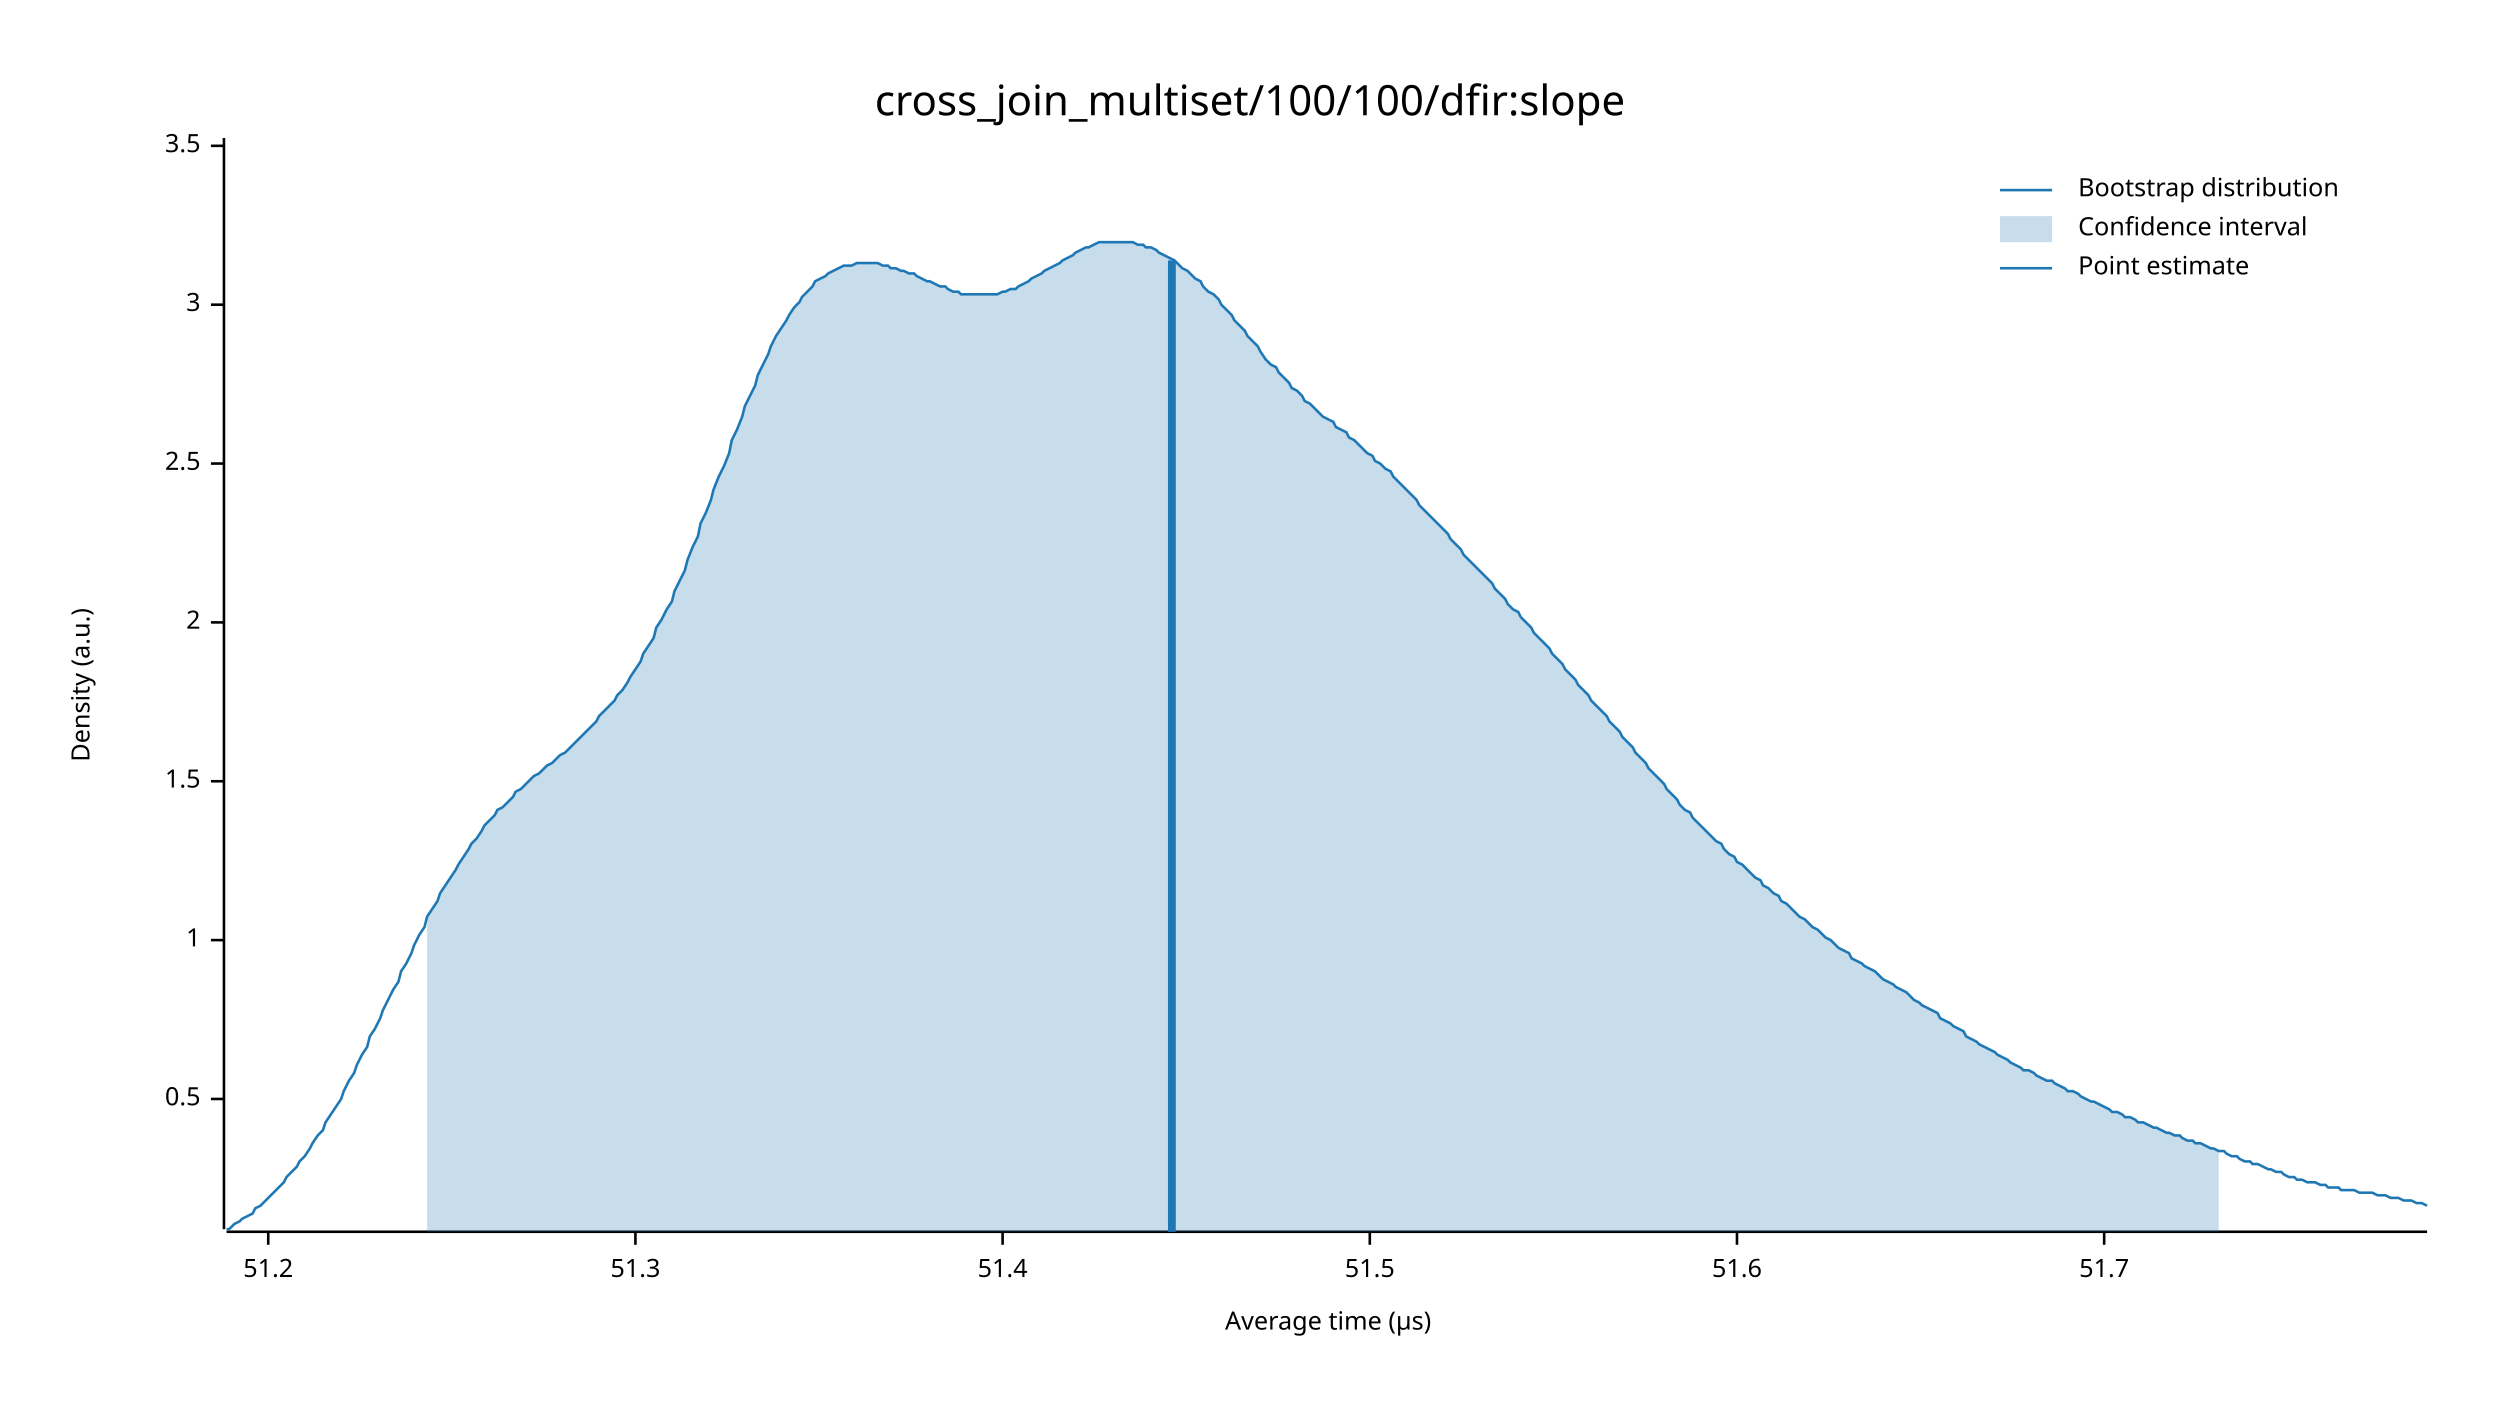
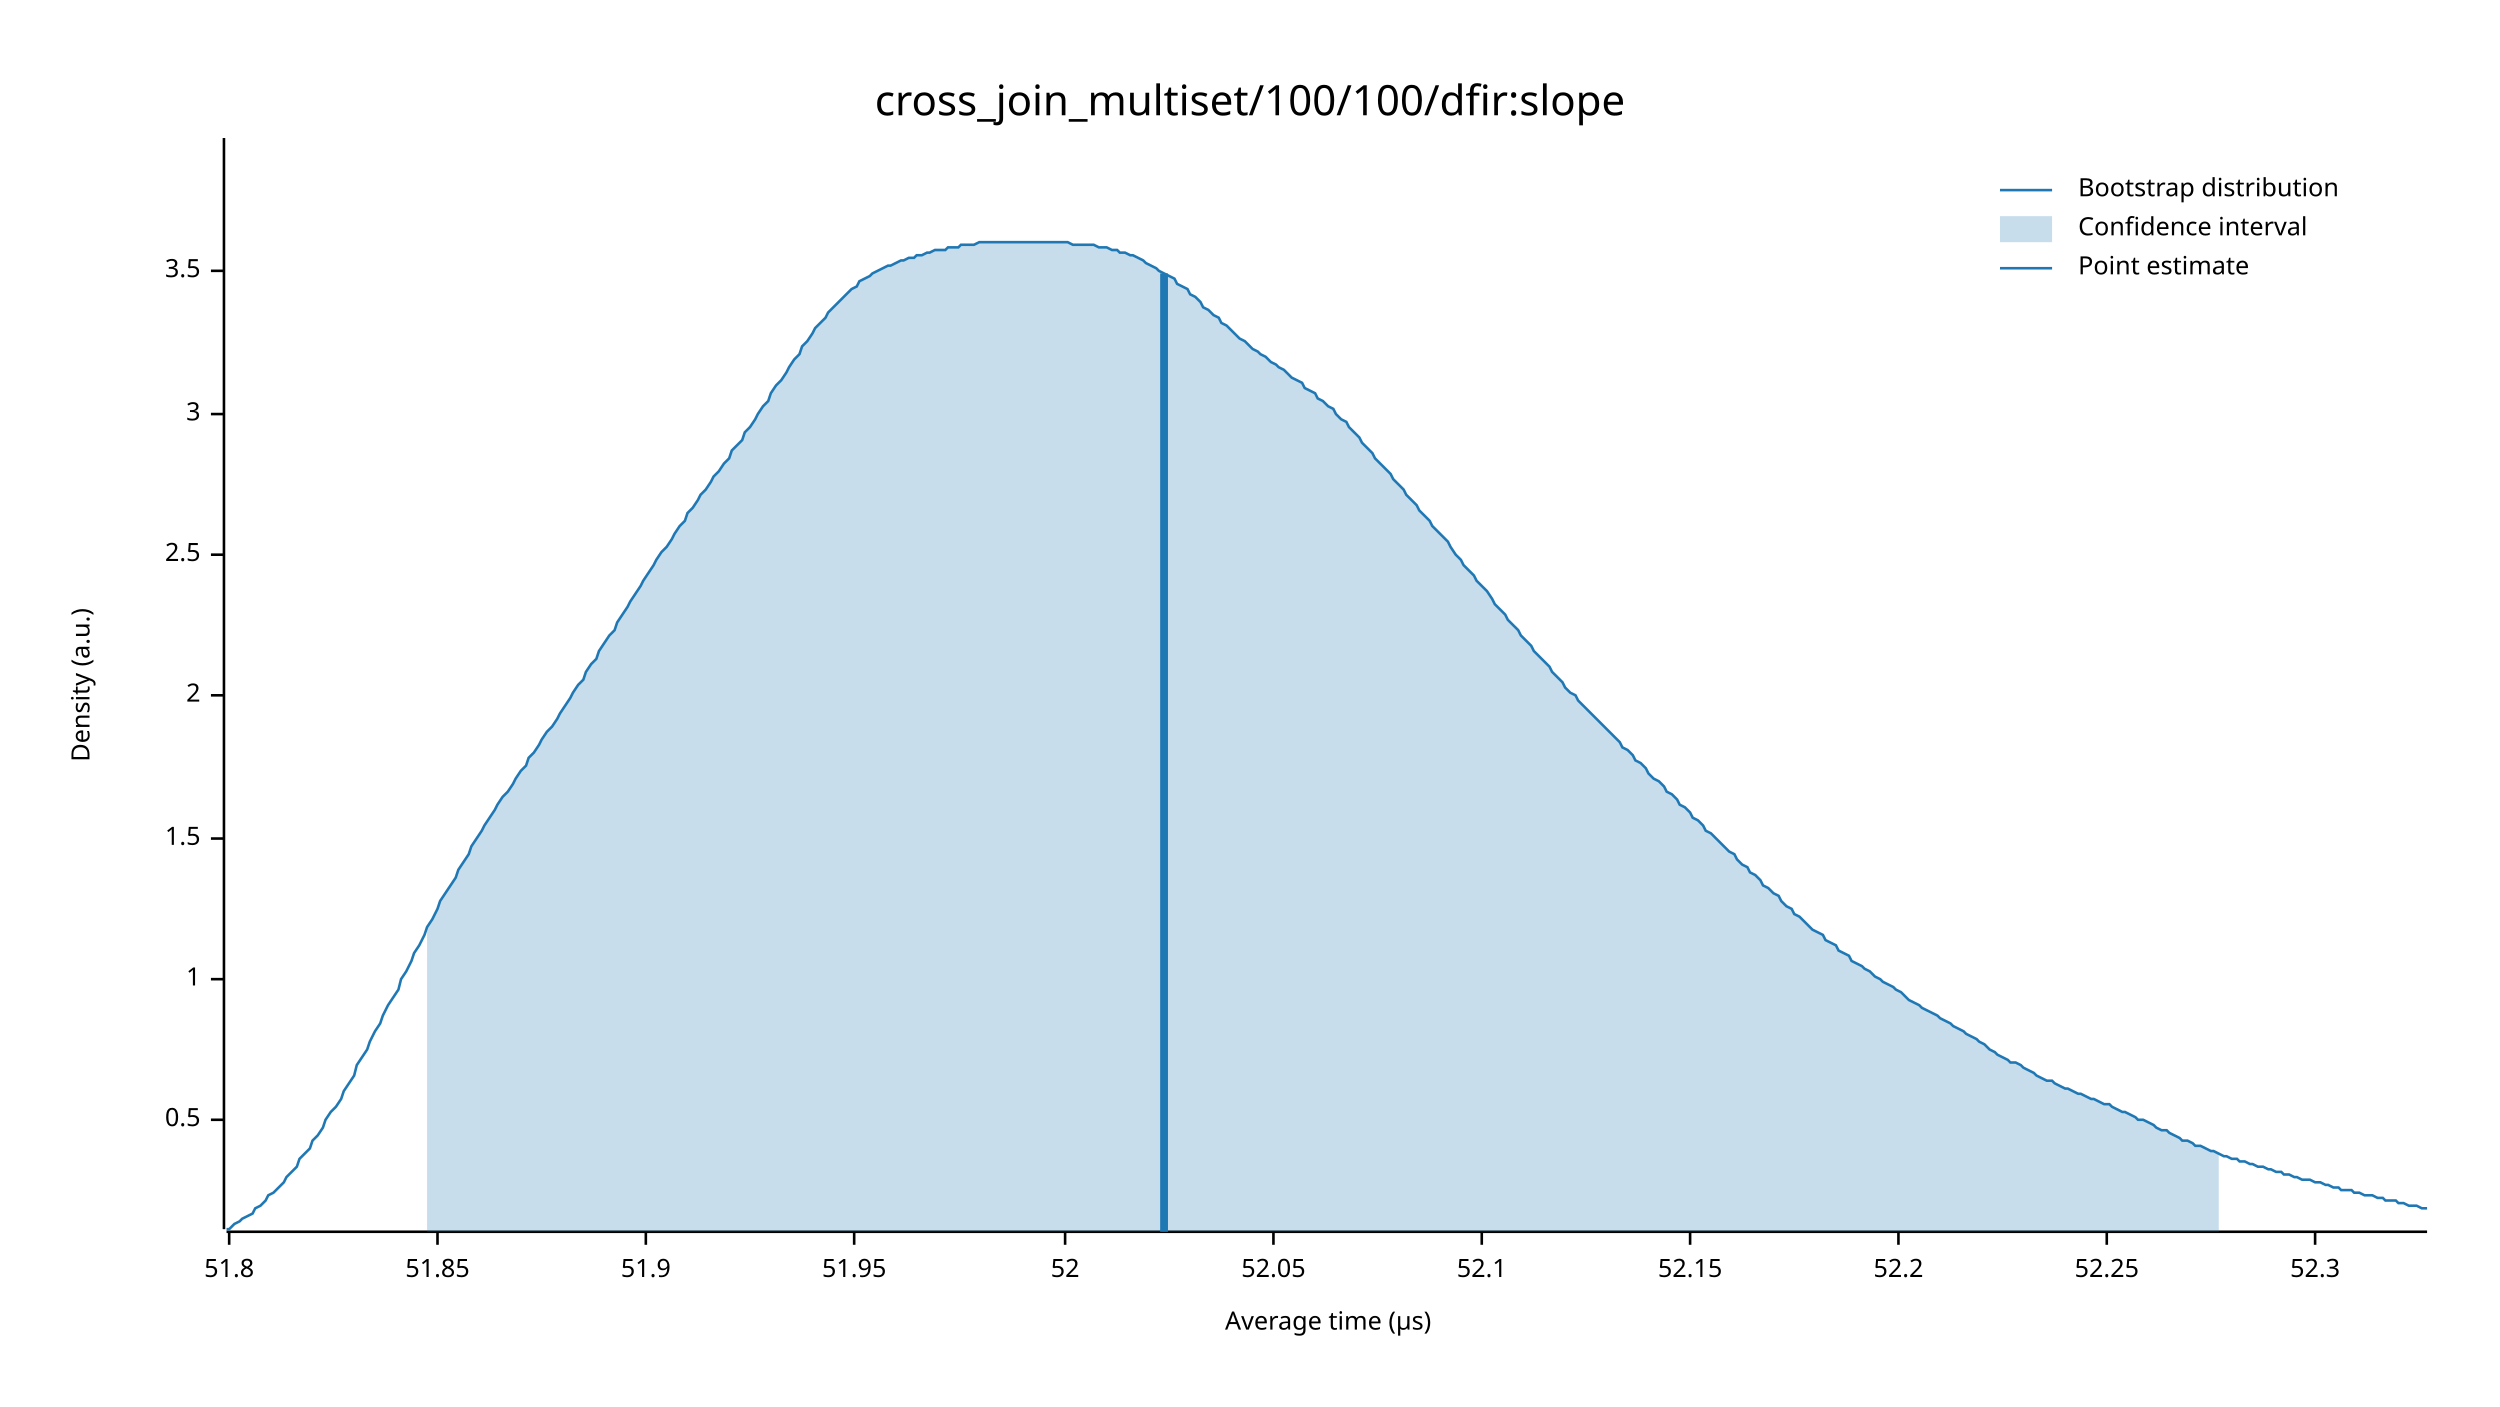
<svg xmlns="http://www.w3.org/2000/svg" width="960" height="540" viewBox="0 0 960 540">
  <text x="480" y="32" dy="0.76em" text-anchor="middle" font-family="sans-serif" font-size="16.129" opacity="1" fill="#000000">
cross_join_multiset/100/100/dfir:slope
</text>
  <text x="27" y="263" dy="0.76em" text-anchor="middle" font-family="sans-serif" font-size="9.677" opacity="1" fill="#000000" transform="rotate(270, 27, 263)">
Density (a.u.)
</text>
  <text x="510" y="513" dy="-0.5ex" text-anchor="middle" font-family="sans-serif" font-size="9.677" opacity="1" fill="#000000">
Average time (µs)
</text>
  <polyline fill="none" opacity="1" stroke="#000000" stroke-width="1" points="86,53 86,472 " />
-   <text x="77" y="422" dy="0.5ex" text-anchor="end" font-family="sans-serif" font-size="9.677" opacity="1" fill="#000000">
+   <text x="77" y="430" dy="0.5ex" text-anchor="end" font-family="sans-serif" font-size="9.677" opacity="1" fill="#000000">
0.5
</text>
-   <polyline fill="none" opacity="1" stroke="#000000" stroke-width="1" points="81,422 86,422 " />
-   <text x="77" y="361" dy="0.5ex" text-anchor="end" font-family="sans-serif" font-size="9.677" opacity="1" fill="#000000">
+   <polyline fill="none" opacity="1" stroke="#000000" stroke-width="1" points="81,430 86,430 " />
+   <text x="77" y="376" dy="0.5ex" text-anchor="end" font-family="sans-serif" font-size="9.677" opacity="1" fill="#000000">
1
</text>
-   <polyline fill="none" opacity="1" stroke="#000000" stroke-width="1" points="81,361 86,361 " />
-   <text x="77" y="300" dy="0.5ex" text-anchor="end" font-family="sans-serif" font-size="9.677" opacity="1" fill="#000000">
+   <polyline fill="none" opacity="1" stroke="#000000" stroke-width="1" points="81,376 86,376 " />
+   <text x="77" y="322" dy="0.5ex" text-anchor="end" font-family="sans-serif" font-size="9.677" opacity="1" fill="#000000">
1.5
</text>
-   <polyline fill="none" opacity="1" stroke="#000000" stroke-width="1" points="81,300 86,300 " />
-   <text x="77" y="239" dy="0.5ex" text-anchor="end" font-family="sans-serif" font-size="9.677" opacity="1" fill="#000000">
+   <polyline fill="none" opacity="1" stroke="#000000" stroke-width="1" points="81,322 86,322 " />
+   <text x="77" y="267" dy="0.5ex" text-anchor="end" font-family="sans-serif" font-size="9.677" opacity="1" fill="#000000">
2
</text>
-   <polyline fill="none" opacity="1" stroke="#000000" stroke-width="1" points="81,239 86,239 " />
-   <text x="77" y="178" dy="0.5ex" text-anchor="end" font-family="sans-serif" font-size="9.677" opacity="1" fill="#000000">
+   <polyline fill="none" opacity="1" stroke="#000000" stroke-width="1" points="81,267 86,267 " />
+   <text x="77" y="213" dy="0.5ex" text-anchor="end" font-family="sans-serif" font-size="9.677" opacity="1" fill="#000000">
2.5
</text>
-   <polyline fill="none" opacity="1" stroke="#000000" stroke-width="1" points="81,178 86,178 " />
-   <text x="77" y="117" dy="0.5ex" text-anchor="end" font-family="sans-serif" font-size="9.677" opacity="1" fill="#000000">
+   <polyline fill="none" opacity="1" stroke="#000000" stroke-width="1" points="81,213 86,213 " />
+   <text x="77" y="159" dy="0.5ex" text-anchor="end" font-family="sans-serif" font-size="9.677" opacity="1" fill="#000000">
3
</text>
-   <polyline fill="none" opacity="1" stroke="#000000" stroke-width="1" points="81,117 86,117 " />
-   <text x="77" y="56" dy="0.5ex" text-anchor="end" font-family="sans-serif" font-size="9.677" opacity="1" fill="#000000">
+   <polyline fill="none" opacity="1" stroke="#000000" stroke-width="1" points="81,159 86,159 " />
+   <text x="77" y="104" dy="0.5ex" text-anchor="end" font-family="sans-serif" font-size="9.677" opacity="1" fill="#000000">
3.5
</text>
-   <polyline fill="none" opacity="1" stroke="#000000" stroke-width="1" points="81,56 86,56 " />
+   <polyline fill="none" opacity="1" stroke="#000000" stroke-width="1" points="81,104 86,104 " />
  <polyline fill="none" opacity="1" stroke="#000000" stroke-width="1" points="87,473 932,473 " />
-   <text x="103" y="483" dy="0.76em" text-anchor="middle" font-family="sans-serif" font-size="9.677" opacity="1" fill="#000000">
- 51.2
+   <text x="88" y="483" dy="0.76em" text-anchor="middle" font-family="sans-serif" font-size="9.677" opacity="1" fill="#000000">
+ 51.8
</text>
-   <polyline fill="none" opacity="1" stroke="#000000" stroke-width="1" points="103,473 103,478 " />
-   <text x="244" y="483" dy="0.76em" text-anchor="middle" font-family="sans-serif" font-size="9.677" opacity="1" fill="#000000">
- 51.3
+   <polyline fill="none" opacity="1" stroke="#000000" stroke-width="1" points="88,473 88,478 " />
+   <text x="168" y="483" dy="0.76em" text-anchor="middle" font-family="sans-serif" font-size="9.677" opacity="1" fill="#000000">
+ 51.85
</text>
-   <polyline fill="none" opacity="1" stroke="#000000" stroke-width="1" points="244,473 244,478 " />
-   <text x="385" y="483" dy="0.76em" text-anchor="middle" font-family="sans-serif" font-size="9.677" opacity="1" fill="#000000">
- 51.4
+   <polyline fill="none" opacity="1" stroke="#000000" stroke-width="1" points="168,473 168,478 " />
+   <text x="248" y="483" dy="0.76em" text-anchor="middle" font-family="sans-serif" font-size="9.677" opacity="1" fill="#000000">
+ 51.9
</text>
-   <polyline fill="none" opacity="1" stroke="#000000" stroke-width="1" points="385,473 385,478 " />
-   <text x="526" y="483" dy="0.76em" text-anchor="middle" font-family="sans-serif" font-size="9.677" opacity="1" fill="#000000">
- 51.5
+   <polyline fill="none" opacity="1" stroke="#000000" stroke-width="1" points="248,473 248,478 " />
+   <text x="328" y="483" dy="0.76em" text-anchor="middle" font-family="sans-serif" font-size="9.677" opacity="1" fill="#000000">
+ 51.95
</text>
-   <polyline fill="none" opacity="1" stroke="#000000" stroke-width="1" points="526,473 526,478 " />
-   <text x="667" y="483" dy="0.76em" text-anchor="middle" font-family="sans-serif" font-size="9.677" opacity="1" fill="#000000">
- 51.6
+   <polyline fill="none" opacity="1" stroke="#000000" stroke-width="1" points="328,473 328,478 " />
+   <text x="409" y="483" dy="0.76em" text-anchor="middle" font-family="sans-serif" font-size="9.677" opacity="1" fill="#000000">
+ 52
</text>
-   <polyline fill="none" opacity="1" stroke="#000000" stroke-width="1" points="667,473 667,478 " />
-   <text x="808" y="483" dy="0.76em" text-anchor="middle" font-family="sans-serif" font-size="9.677" opacity="1" fill="#000000">
- 51.7
+   <polyline fill="none" opacity="1" stroke="#000000" stroke-width="1" points="409,473 409,478 " />
+   <text x="489" y="483" dy="0.76em" text-anchor="middle" font-family="sans-serif" font-size="9.677" opacity="1" fill="#000000">
+ 52.05
</text>
-   <polyline fill="none" opacity="1" stroke="#000000" stroke-width="1" points="808,473 808,478 " />
-   <polyline fill="none" opacity="1" stroke="#1F78B4" stroke-width="1" points="87,472 88,472 90,470 92,469 93,468 95,467 97,466 98,464 100,463 102,461 103,460 105,458 107,456 109,454 110,452 112,450 114,448 115,446 117,444 119,441 120,439 122,436 124,434 125,431 127,428 129,425 131,422 132,419 134,415 136,412 137,409 139,405 141,402 142,398 144,395 146,391 147,388 149,384 151,380 153,377 154,373 156,370 158,366 159,363 161,359 163,356 164,352 166,349 168,346 169,343 171,340 173,337 175,334 176,332 178,329 180,326 181,324 183,322 185,319 186,317 188,315 190,313 191,311 193,310 195,308 197,306 198,304 200,303 202,301 203,300 205,298 207,297 208,296 210,294 212,293 214,291 215,290 217,289 219,287 220,286 222,284 224,282 225,281 227,279 229,277 230,275 232,273 234,271 236,269 237,267 239,265 241,262 242,260 244,257 246,254 247,251 249,248 251,245 252,241 254,238 256,234 258,231 259,227 261,223 263,219 264,215 266,210 268,206 269,201 271,197 273,192 274,188 276,183 278,179 280,174 281,169 283,165 285,160 286,156 288,152 290,148 291,144 293,140 295,136 296,133 298,129 300,126 302,123 303,121 305,118 307,116 308,114 310,112 312,110 313,108 315,107 317,106 318,105 320,104 322,103 324,102 325,102 327,102 329,101 330,101 332,101 334,101 335,101 337,101 339,102 341,102 342,103 344,103 346,104 347,104 349,105 351,105 352,106 354,107 356,108 357,108 359,109 361,110 363,110 364,111 366,112 368,112 369,113 371,113 373,113 374,113 376,113 378,113 379,113 381,113 383,113 385,112 386,112 388,111 390,111 391,110 393,109 395,108 396,107 398,106 400,105 401,104 403,103 405,102 407,101 408,100 410,99 412,98 413,97 415,96 417,95 418,95 420,94 422,93 423,93 425,93 427,93 429,93 430,93 432,93 434,93 435,93 437,94 439,94 440,95 442,95 444,96 445,97 447,98 449,99 451,100 452,101 454,103 456,104 457,105 459,107 461,108 462,110 464,112 466,113 468,115 469,117 471,119 473,121 474,123 476,125 478,127 479,129 481,131 483,133 484,135 486,138 488,140 490,141 491,143 493,145 495,147 496,149 498,150 500,152 501,154 503,155 505,157 506,158 508,160 510,161 512,162 513,164 515,165 517,166 518,168 520,169 522,171 523,172 525,174 527,175 528,177 530,178 532,180 534,181 535,183 537,185 539,187 540,188 542,190 544,192 545,194 547,196 549,198 550,199 552,201 554,203 556,205 557,207 559,209 561,211 562,213 564,215 566,217 567,218 569,220 571,222 573,224 574,226 576,228 578,230 579,232 581,234 583,235 584,237 586,239 588,241 589,243 591,245 593,247 595,249 596,251 598,253 600,255 601,257 603,259 605,261 606,263 608,265 610,267 611,269 613,271 615,273 617,275 618,277 620,279 622,281 623,283 625,285 627,287 628,289 630,291 632,293 633,295 635,297 637,299 639,301 640,303 642,305 644,307 645,309 647,311 649,312 650,314 652,316 654,318 655,319 657,321 659,323 661,324 662,326 664,328 666,329 667,331 669,332 671,334 672,335 674,337 676,338 677,340 679,341 681,343 683,344 684,346 686,347 688,349 689,350 691,352 693,353 694,354 696,356 698,357 700,359 701,360 703,361 705,363 706,364 708,365 710,366 711,368 713,369 715,370 716,371 718,372 720,373 722,375 723,376 725,377 727,378 728,379 730,380 732,381 733,382 735,384 737,385 738,386 740,387 742,388 744,389 745,391 747,392 749,393 750,394 752,395 754,396 755,398 757,399 759,400 760,401 762,402 764,403 766,404 767,405 769,406 771,407 772,408 774,409 776,410 777,411 779,411 781,412 782,413 784,414 786,415 788,415 789,416 791,417 793,418 794,419 796,419 798,420 799,421 801,422 803,423 804,423 806,424 808,425 810,426 811,427 813,427 815,428 816,429 818,429 820,430 821,431 823,431 825,432 827,433 828,433 830,434 832,435 833,435 835,436 837,436 838,437 840,438 842,438 843,439 845,439 847,440 849,441 850,441 852,442 854,442 855,443 857,444 859,444 860,445 862,446 864,446 865,447 867,447 869,448 871,449 872,449 874,450 876,450 877,451 879,452 881,452 882,453 884,453 886,454 887,454 889,454 891,455 893,455 894,456 896,456 898,456 899,457 901,457 903,457 904,457 906,458 908,458 909,458 911,458 913,459 915,459 916,459 918,460 920,460 921,460 923,461 925,461 926,461 928,462 930,462 932,463 " />
-   <polygon opacity="0.25" fill="#1F78B4" points="164,352 166,349 168,346 169,343 171,340 173,337 175,334 176,332 178,329 180,326 181,324 183,322 185,319 186,317 188,315 190,313 191,311 193,310 195,308 197,306 198,304 200,303 202,301 203,300 205,298 207,297 208,296 210,294 212,293 214,291 215,290 217,289 219,287 220,286 222,284 224,282 225,281 227,279 229,277 230,275 232,273 234,271 236,269 237,267 239,265 241,262 242,260 244,257 246,254 247,251 249,248 251,245 252,241 254,238 256,234 258,231 259,227 261,223 263,219 264,215 266,210 268,206 269,201 271,197 273,192 274,188 276,183 278,179 280,174 281,169 283,165 285,160 286,156 288,152 290,148 291,144 293,140 295,136 296,133 298,129 300,126 302,123 303,121 305,118 307,116 308,114 310,112 312,110 313,108 315,107 317,106 318,105 320,104 322,103 324,102 325,102 327,102 329,101 330,101 332,101 334,101 335,101 337,101 339,102 341,102 342,103 344,103 346,104 347,104 349,105 351,105 352,106 354,107 356,108 357,108 359,109 361,110 363,110 364,111 366,112 368,112 369,113 371,113 373,113 374,113 376,113 378,113 379,113 381,113 383,113 385,112 386,112 388,111 390,111 391,110 393,109 395,108 396,107 398,106 400,105 401,104 403,103 405,102 407,101 408,100 410,99 412,98 413,97 415,96 417,95 418,95 420,94 422,93 423,93 425,93 427,93 429,93 430,93 432,93 434,93 435,93 437,94 439,94 440,95 442,95 444,96 445,97 447,98 449,99 451,100 452,101 454,103 456,104 457,105 459,107 461,108 462,110 464,112 466,113 468,115 469,117 471,119 473,121 474,123 476,125 478,127 479,129 481,131 483,133 484,135 486,138 488,140 490,141 491,143 493,145 495,147 496,149 498,150 500,152 501,154 503,155 505,157 506,158 508,160 510,161 512,162 513,164 515,165 517,166 518,168 520,169 522,171 523,172 525,174 527,175 528,177 530,178 532,180 534,181 535,183 537,185 539,187 540,188 542,190 544,192 545,194 547,196 549,198 550,199 552,201 554,203 556,205 557,207 559,209 561,211 562,213 564,215 566,217 567,218 569,220 571,222 573,224 574,226 576,228 578,230 579,232 581,234 583,235 584,237 586,239 588,241 589,243 591,245 593,247 595,249 596,251 598,253 600,255 601,257 603,259 605,261 606,263 608,265 610,267 611,269 613,271 615,273 617,275 618,277 620,279 622,281 623,283 625,285 627,287 628,289 630,291 632,293 633,295 635,297 637,299 639,301 640,303 642,305 644,307 645,309 647,311 649,312 650,314 652,316 654,318 655,319 657,321 659,323 661,324 662,326 664,328 666,329 667,331 669,332 671,334 672,335 674,337 676,338 677,340 679,341 681,343 683,344 684,346 686,347 688,349 689,350 691,352 693,353 694,354 696,356 698,357 700,359 701,360 703,361 705,363 706,364 708,365 710,366 711,368 713,369 715,370 716,371 718,372 720,373 722,375 723,376 725,377 727,378 728,379 730,380 732,381 733,382 735,384 737,385 738,386 740,387 742,388 744,389 745,391 747,392 749,393 750,394 752,395 754,396 755,398 757,399 759,400 760,401 762,402 764,403 766,404 767,405 769,406 771,407 772,408 774,409 776,410 777,411 779,411 781,412 782,413 784,414 786,415 788,415 789,416 791,417 793,418 794,419 796,419 798,420 799,421 801,422 803,423 804,423 806,424 808,425 810,426 811,427 813,427 815,428 816,429 818,429 820,430 821,431 823,431 825,432 827,433 828,433 830,434 832,435 833,435 835,436 837,436 838,437 840,438 842,438 843,439 845,439 847,440 849,441 850,441 852,442 852,473 164,473 " />
-   <polyline fill="none" opacity="1" stroke="#1F78B4" stroke-width="3" points="450,473 450,100 " />
+   <polyline fill="none" opacity="1" stroke="#000000" stroke-width="1" points="489,473 489,478 " />
+   <text x="569" y="483" dy="0.76em" text-anchor="middle" font-family="sans-serif" font-size="9.677" opacity="1" fill="#000000">
+ 52.1
+ </text>
+   <polyline fill="none" opacity="1" stroke="#000000" stroke-width="1" points="569,473 569,478 " />
+   <text x="649" y="483" dy="0.76em" text-anchor="middle" font-family="sans-serif" font-size="9.677" opacity="1" fill="#000000">
+ 52.15
+ </text>
+   <polyline fill="none" opacity="1" stroke="#000000" stroke-width="1" points="649,473 649,478 " />
+   <text x="729" y="483" dy="0.76em" text-anchor="middle" font-family="sans-serif" font-size="9.677" opacity="1" fill="#000000">
+ 52.2
+ </text>
+   <polyline fill="none" opacity="1" stroke="#000000" stroke-width="1" points="729,473 729,478 " />
+   <text x="809" y="483" dy="0.76em" text-anchor="middle" font-family="sans-serif" font-size="9.677" opacity="1" fill="#000000">
+ 52.25
+ </text>
+   <polyline fill="none" opacity="1" stroke="#000000" stroke-width="1" points="809,473 809,478 " />
+   <text x="889" y="483" dy="0.76em" text-anchor="middle" font-family="sans-serif" font-size="9.677" opacity="1" fill="#000000">
+ 52.3
+ </text>
+   <polyline fill="none" opacity="1" stroke="#000000" stroke-width="1" points="889,473 889,478 " />
+   <polyline fill="none" opacity="1" stroke="#1F78B4" stroke-width="1" points="87,472 88,472 90,470 92,469 93,468 95,467 97,466 98,464 100,463 102,461 103,459 105,458 107,456 109,454 110,452 112,450 114,448 115,445 117,443 119,441 120,438 122,436 124,433 125,430 127,427 129,425 131,422 132,419 134,416 136,413 137,409 139,406 141,403 142,400 144,396 146,393 147,390 149,386 151,383 153,380 154,376 156,373 158,369 159,366 161,363 163,359 164,356 166,353 168,349 169,346 171,343 173,340 175,337 176,334 178,331 180,328 181,325 183,322 185,319 186,317 188,314 190,311 191,309 193,306 195,304 197,301 198,299 200,296 202,294 203,291 205,289 207,286 208,284 210,281 212,279 214,276 215,274 217,271 219,268 220,266 222,263 224,261 225,258 227,255 229,253 230,250 232,247 234,244 236,242 237,239 239,236 241,233 242,231 244,228 246,225 247,223 249,220 251,217 252,215 254,212 256,210 258,207 259,205 261,202 263,200 264,197 266,195 268,192 269,190 271,188 273,185 274,183 276,181 278,178 280,176 281,173 283,171 285,169 286,166 288,164 290,161 291,159 293,156 295,154 296,151 298,148 300,146 302,143 303,141 305,138 307,136 308,133 310,131 312,128 313,126 315,124 317,122 318,120 320,118 322,116 324,114 325,113 327,111 329,110 330,108 332,107 334,106 335,105 337,104 339,103 341,102 342,102 344,101 346,100 347,100 349,99 351,99 352,98 354,98 356,97 357,97 359,96 361,96 363,96 364,95 366,95 368,95 369,94 371,94 373,94 374,94 376,93 378,93 379,93 381,93 383,93 385,93 386,93 388,93 390,93 391,93 393,93 395,93 396,93 398,93 400,93 401,93 403,93 405,93 407,93 408,93 410,93 412,94 413,94 415,94 417,94 418,94 420,94 422,95 423,95 425,95 427,96 429,96 430,97 432,97 434,98 435,98 437,99 439,100 440,101 442,102 444,103 445,104 447,105 449,106 451,107 452,109 454,110 456,111 457,113 459,114 461,116 462,118 464,119 466,121 468,122 469,124 471,125 473,127 474,128 476,130 478,131 479,132 481,134 483,135 484,136 486,137 488,139 490,140 491,141 493,142 495,144 496,145 498,146 500,147 501,149 503,150 505,151 506,153 508,154 510,156 512,157 513,159 515,161 517,162 518,164 520,166 522,168 523,170 525,172 527,174 528,176 530,178 532,180 534,182 535,184 537,186 539,188 540,190 542,192 544,194 545,196 547,198 549,200 550,202 552,204 554,206 556,208 557,210 559,213 561,215 562,217 564,219 566,221 567,223 569,225 571,227 573,230 574,232 576,234 578,236 579,238 581,240 583,242 584,244 586,246 588,248 589,250 591,252 593,254 595,256 596,258 598,260 600,262 601,264 603,266 605,267 606,269 608,271 610,273 611,274 613,276 615,278 617,280 618,281 620,283 622,285 623,287 625,288 627,290 628,292 630,293 632,295 633,297 635,299 637,300 639,302 640,304 642,305 644,307 645,309 647,310 649,312 650,314 652,315 654,317 655,319 657,320 659,322 661,324 662,325 664,327 666,328 667,330 669,332 671,333 672,335 674,336 676,338 677,340 679,341 681,343 683,344 684,346 686,348 688,349 689,351 691,352 693,354 694,355 696,357 698,358 700,359 701,361 703,362 705,363 706,365 708,366 710,367 711,369 713,370 715,371 716,372 718,373 720,375 722,376 723,377 725,378 727,379 728,380 730,381 732,383 733,384 735,385 737,386 738,387 740,388 742,389 744,390 745,391 747,392 749,393 750,394 752,395 754,396 755,397 757,398 759,399 760,400 762,401 764,403 766,404 767,405 769,406 771,407 772,408 774,408 776,409 777,410 779,411 781,412 782,413 784,414 786,415 788,415 789,416 791,417 793,418 794,418 796,419 798,420 799,420 801,421 803,422 804,422 806,423 808,424 810,424 811,425 813,426 815,427 816,427 818,428 820,429 821,430 823,430 825,431 827,432 828,433 830,434 832,434 833,435 835,436 837,437 838,438 840,438 842,439 843,440 845,440 847,441 849,442 850,442 852,443 854,444 855,444 857,445 859,445 860,446 862,446 864,447 865,447 867,448 869,448 871,449 872,449 874,450 876,450 877,451 879,451 881,452 882,452 884,453 886,453 887,453 889,454 891,454 893,455 894,455 896,456 898,456 899,457 901,457 903,457 904,458 906,458 908,459 909,459 911,459 913,460 915,460 916,461 918,461 920,461 921,462 923,462 925,463 926,463 928,463 930,464 932,464 " />
+   <polygon opacity="0.25" fill="#1F78B4" points="164,356 166,353 168,349 169,346 171,343 173,340 175,337 176,334 178,331 180,328 181,325 183,322 185,319 186,317 188,314 190,311 191,309 193,306 195,304 197,301 198,299 200,296 202,294 203,291 205,289 207,286 208,284 210,281 212,279 214,276 215,274 217,271 219,268 220,266 222,263 224,261 225,258 227,255 229,253 230,250 232,247 234,244 236,242 237,239 239,236 241,233 242,231 244,228 246,225 247,223 249,220 251,217 252,215 254,212 256,210 258,207 259,205 261,202 263,200 264,197 266,195 268,192 269,190 271,188 273,185 274,183 276,181 278,178 280,176 281,173 283,171 285,169 286,166 288,164 290,161 291,159 293,156 295,154 296,151 298,148 300,146 302,143 303,141 305,138 307,136 308,133 310,131 312,128 313,126 315,124 317,122 318,120 320,118 322,116 324,114 325,113 327,111 329,110 330,108 332,107 334,106 335,105 337,104 339,103 341,102 342,102 344,101 346,100 347,100 349,99 351,99 352,98 354,98 356,97 357,97 359,96 361,96 363,96 364,95 366,95 368,95 369,94 371,94 373,94 374,94 376,93 378,93 379,93 381,93 383,93 385,93 386,93 388,93 390,93 391,93 393,93 395,93 396,93 398,93 400,93 401,93 403,93 405,93 407,93 408,93 410,93 412,94 413,94 415,94 417,94 418,94 420,94 422,95 423,95 425,95 427,96 429,96 430,97 432,97 434,98 435,98 437,99 439,100 440,101 442,102 444,103 445,104 447,105 449,106 451,107 452,109 454,110 456,111 457,113 459,114 461,116 462,118 464,119 466,121 468,122 469,124 471,125 473,127 474,128 476,130 478,131 479,132 481,134 483,135 484,136 486,137 488,139 490,140 491,141 493,142 495,144 496,145 498,146 500,147 501,149 503,150 505,151 506,153 508,154 510,156 512,157 513,159 515,161 517,162 518,164 520,166 522,168 523,170 525,172 527,174 528,176 530,178 532,180 534,182 535,184 537,186 539,188 540,190 542,192 544,194 545,196 547,198 549,200 550,202 552,204 554,206 556,208 557,210 559,213 561,215 562,217 564,219 566,221 567,223 569,225 571,227 573,230 574,232 576,234 578,236 579,238 581,240 583,242 584,244 586,246 588,248 589,250 591,252 593,254 595,256 596,258 598,260 600,262 601,264 603,266 605,267 606,269 608,271 610,273 611,274 613,276 615,278 617,280 618,281 620,283 622,285 623,287 625,288 627,290 628,292 630,293 632,295 633,297 635,299 637,300 639,302 640,304 642,305 644,307 645,309 647,310 649,312 650,314 652,315 654,317 655,319 657,320 659,322 661,324 662,325 664,327 666,328 667,330 669,332 671,333 672,335 674,336 676,338 677,340 679,341 681,343 683,344 684,346 686,348 688,349 689,351 691,352 693,354 694,355 696,357 698,358 700,359 701,361 703,362 705,363 706,365 708,366 710,367 711,369 713,370 715,371 716,372 718,373 720,375 722,376 723,377 725,378 727,379 728,380 730,381 732,383 733,384 735,385 737,386 738,387 740,388 742,389 744,390 745,391 747,392 749,393 750,394 752,395 754,396 755,397 757,398 759,399 760,400 762,401 764,403 766,404 767,405 769,406 771,407 772,408 774,408 776,409 777,410 779,411 781,412 782,413 784,414 786,415 788,415 789,416 791,417 793,418 794,418 796,419 798,420 799,420 801,421 803,422 804,422 806,423 808,424 810,424 811,425 813,426 815,427 816,427 818,428 820,429 821,430 823,430 825,431 827,432 828,433 830,434 832,434 833,435 835,436 837,437 838,438 840,438 842,439 843,440 845,440 847,441 849,442 850,442 852,443 852,473 164,473 " />
+   <polyline fill="none" opacity="1" stroke="#1F78B4" stroke-width="3" points="447,473 447,105 " />
  <text x="798" y="68" dy="0.76em" text-anchor="start" font-family="sans-serif" font-size="9.677" opacity="1" fill="#000000">
Bootstrap distribution
</text>
  <text x="798" y="83" dy="0.76em" text-anchor="start" font-family="sans-serif" font-size="9.677" opacity="1" fill="#000000">
Confidence interval
</text>
  <text x="798" y="98" dy="0.76em" text-anchor="start" font-family="sans-serif" font-size="9.677" opacity="1" fill="#000000">
Point estimate
</text>
  <polyline fill="none" opacity="1" stroke="#1F78B4" stroke-width="1" points="768,73 788,73 " />
  <rect x="768" y="83" width="20" height="10" opacity="0.25" fill="#1F78B4" stroke="none" />
  <polyline fill="none" opacity="1" stroke="#1F78B4" stroke-width="1" points="768,103 788,103 " />
</svg>
